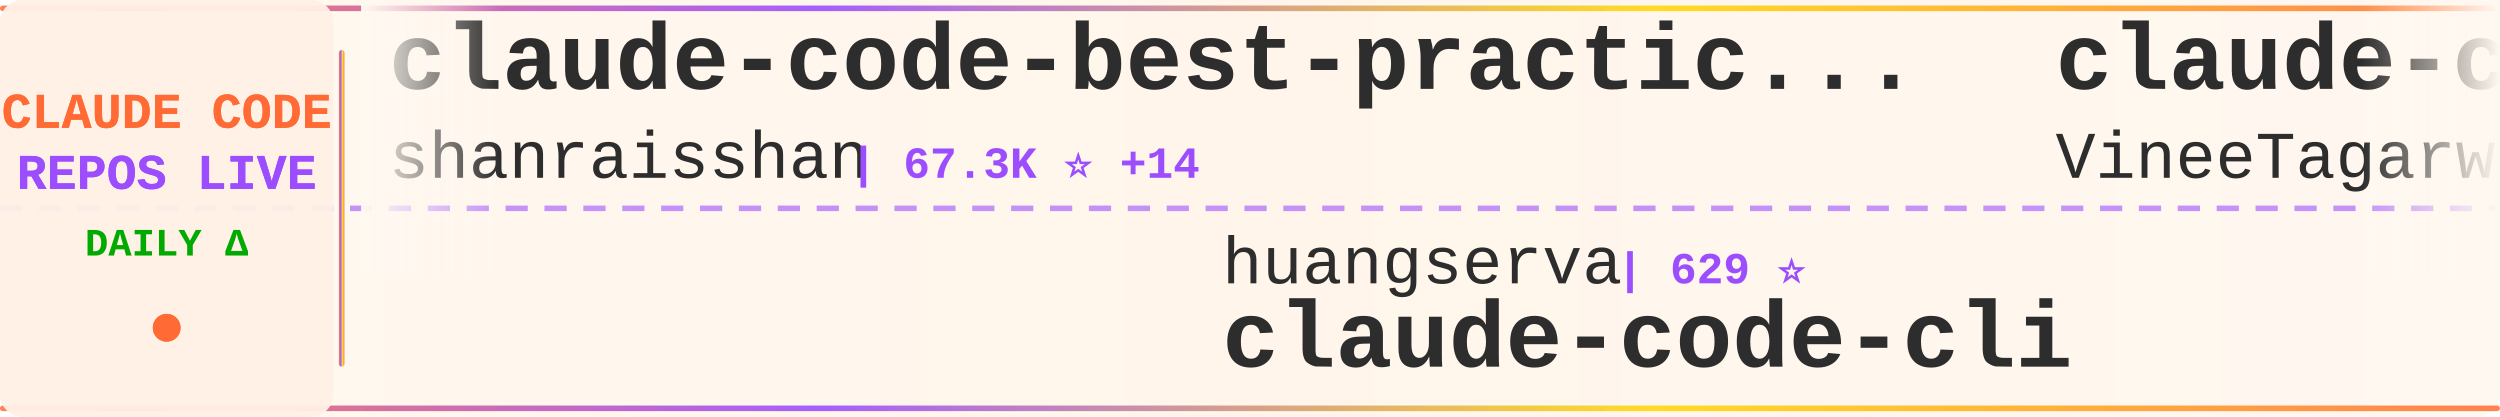
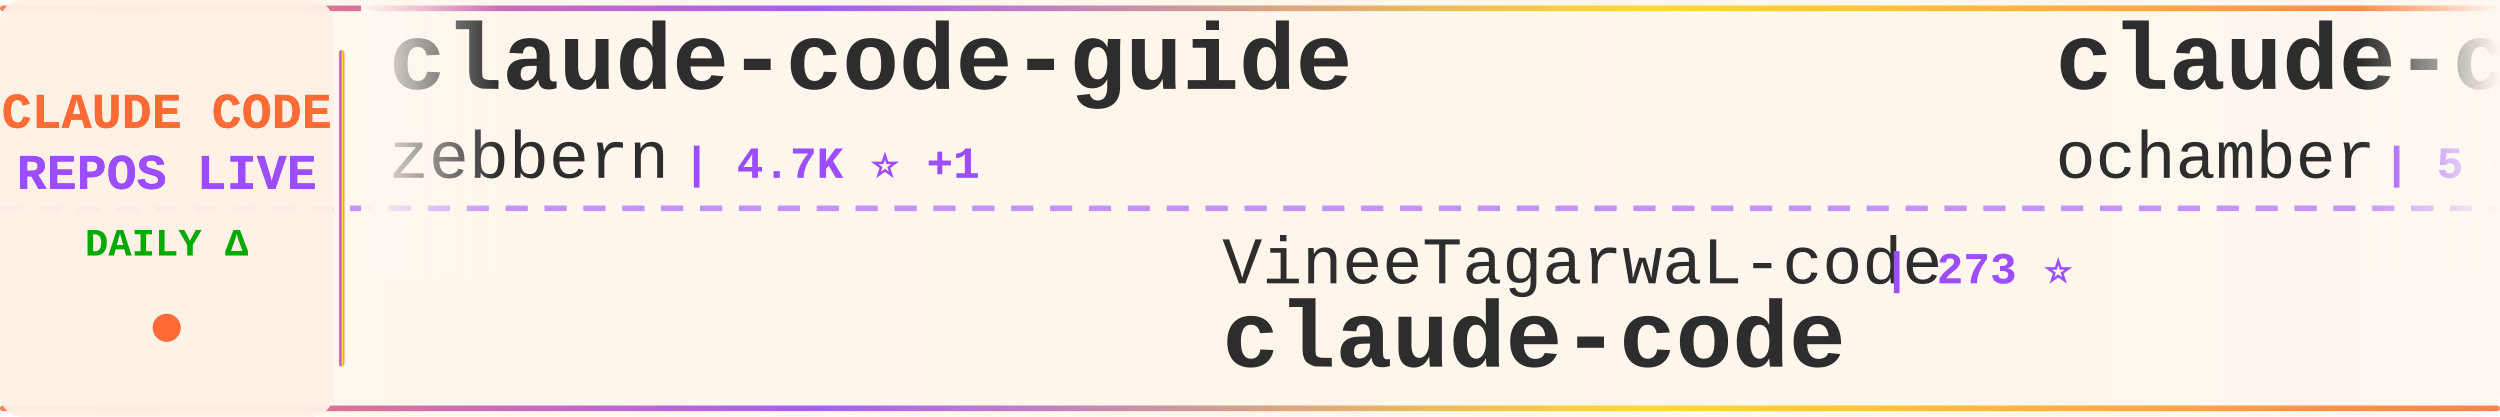
<svg xmlns="http://www.w3.org/2000/svg" width="900" height="150">
  <defs>
    <linearGradient id="tickerBg" x1="0%" y1="0%" x2="100%" y2="0%">
      <stop offset="0%" style="stop-color:#fff8f0;stop-opacity:0.98" />
      <stop offset="50%" style="stop-color:#fff5eb;stop-opacity:1" />
      <stop offset="100%" style="stop-color:#fff8f0;stop-opacity:0.98" />
    </linearGradient>
    <linearGradient id="borderGrad" x1="0%" y1="0%" x2="100%" y2="0%">
      <stop offset="0%" style="stop-color:#FF6B35;stop-opacity:0.85">
        <animate attributeName="stop-opacity" values="0.85;1;0.85" dur="2s" repeatCount="indefinite" />
      </stop>
      <stop offset="33%" style="stop-color:#9C4EFF;stop-opacity:0.9">
        <animate attributeName="stop-opacity" values="0.9;1;0.9" dur="2.2s" repeatCount="indefinite" />
      </stop>
      <stop offset="66%" style="stop-color:#FFD700;stop-opacity:0.85">
        <animate attributeName="stop-opacity" values="0.85;1;0.85" dur="1.8s" repeatCount="indefinite" />
      </stop>
      <stop offset="100%" style="stop-color:#FF6B35;stop-opacity:0.85">
        <animate attributeName="stop-opacity" values="0.85;1;0.85" dur="2s" repeatCount="indefinite" />
      </stop>
    </linearGradient>
    <filter id="textGlow">
      <feGaussianBlur stdDeviation="0.15" result="coloredBlur" />
      <feMerge>
        <feMergeNode in="coloredBlur" />
        <feMergeNode in="SourceGraphic" />
      </feMerge>
    </filter>
    <filter id="metricGlow">
      <feGaussianBlur stdDeviation="0.2" result="coloredBlur" />
      <feMerge>
        <feMergeNode in="coloredBlur" />
        <feMergeNode in="SourceGraphic" />
      </feMerge>
    </filter>
    <linearGradient id="leftFade" x1="0%" y1="0%" x2="100%" y2="0%">
      <stop offset="0%" style="stop-color:#fff8f0;stop-opacity:1" />
      <stop offset="100%" style="stop-color:#fff8f0;stop-opacity:0" />
    </linearGradient>
    <linearGradient id="rightFade" x1="0%" y1="0%" x2="100%" y2="0%">
      <stop offset="0%" style="stop-color:#fff8f0;stop-opacity:0" />
      <stop offset="100%" style="stop-color:#fff8f0;stop-opacity:1" />
    </linearGradient>
  </defs>
  <rect width="900" height="150" fill="url(#tickerBg)" rx="8" />
  <rect x="0" y="2" width="900" height="2" fill="url(#borderGrad)" rx="1" />
  <rect x="0" y="146" width="900" height="2" fill="url(#borderGrad)" rx="1" />
  <line x1="0" y1="75" x2="900" y2="75" stroke="#9C4EFF" stroke-width="2" stroke-dasharray="8 6" opacity="0.6" />
  <rect x="0" y="0" width="120" height="150" fill="#fff0e6" opacity="0.95" rx="8" />
  <text x="60" y="46" font-family="'Courier New', monospace" font-size="18" font-weight="bold" fill="#FF6B35" text-anchor="middle" filter="url(#textGlow)">
    CLAUDE CODE
  </text>
  <text x="60" y="68" font-family="'Courier New', monospace" font-size="18" font-weight="bold" fill="#9C4EFF" text-anchor="middle" filter="url(#textGlow)">
    REPOS LIVE
  </text>
  <text x="60" y="92" font-family="'Courier New', monospace" font-size="14" font-weight="bold" fill="#00aa00" text-anchor="middle">
    DAILY Δ
  </text>
  <circle cx="60" cy="118" r="5" fill="#FF6B35" filter="url(#metricGlow)">
    <animate attributeName="r" values="4;6;4" dur="1.5s" repeatCount="indefinite" />
    <animate attributeName="opacity" values="0.6;1;0.6" dur="1.5s" repeatCount="indefinite" />
  </circle>
  <rect x="122" y="18" width="2" height="114" fill="url(#borderGrad)" rx="1" />
  <clipPath id="tickerClip">
    <rect x="130" y="0" width="770" height="150" />
  </clipPath>
  <g clip-path="url(#tickerClip)">
    <g id="tickerItems">
      <animateTransform attributeName="transform" attributeType="XML" type="translate" from="0 0" to="-3000 0" dur="54s" repeatCount="indefinite" />
      <g transform="translate(0, 0)">
-         <text x="140" y="32" font-family="'Courier New', monospace" font-size="34" font-weight="bold" fill="#2d2d2d">claude-code-best-practic...</text>
-         <text x="140" y="64" font-family="'Courier New', monospace" font-size="24" font-weight="normal" fill="#2d2d2d" opacity="1.0">shanraisshan</text>
-         <text x="306" y="64" font-family="'Courier New', monospace" font-size="16" font-weight="bold" fill="#9C4EFF"> | 67.3K ⭐ +14</text>
+         <text x="140" y="32" font-family="'Courier New', monospace" font-size="34" font-weight="bold" fill="#2d2d2d">claude-code-guide</text>
+         <text x="140" y="64" font-family="'Courier New', monospace" font-size="24" font-weight="normal" fill="#2d2d2d" opacity="1.0">zebbern</text>
+         <text x="246" y="64" font-family="'Courier New', monospace" font-size="16" font-weight="bold" fill="#9C4EFF"> | 4.7K ⭐ +1</text>
      </g>
      <g transform="translate(300, 0)">
-         <text x="140" y="102" font-family="'Courier New', monospace" font-size="24" font-weight="normal" fill="#2d2d2d" opacity="1.0">huangserva</text>
-         <text x="282" y="102" font-family="'Courier New', monospace" font-size="16" font-weight="bold" fill="#9C4EFF"> | 629 ⭐</text>
-         <text x="140" y="132" font-family="'Courier New', monospace" font-size="34" font-weight="bold" fill="#2d2d2d">claude-code-cli</text>
+         <text x="140" y="102" font-family="'Courier New', monospace" font-size="24" font-weight="normal" fill="#2d2d2d" opacity="1.0">VineeTagarwaL-code</text>
+         <text x="378" y="102" font-family="'Courier New', monospace" font-size="16" font-weight="bold" fill="#9C4EFF"> | 273 ⭐</text>
+         <text x="140" y="132" font-family="'Courier New', monospace" font-size="34" font-weight="bold" fill="#2d2d2d">claude-code</text>
      </g>
      <g transform="translate(600, 0)">
        <text x="140" y="32" font-family="'Courier New', monospace" font-size="34" font-weight="bold" fill="#2d2d2d">claude-code</text>
-         <text x="140" y="64" font-family="'Courier New', monospace" font-size="24" font-weight="normal" fill="#2d2d2d" opacity="1.0">VineeTagarwaL-code</text>
-         <text x="378" y="64" font-family="'Courier New', monospace" font-size="16" font-weight="bold" fill="#9C4EFF"> | 273 ⭐</text>
+         <text x="140" y="64" font-family="'Courier New', monospace" font-size="24" font-weight="normal" fill="#2d2d2d" opacity="1.0">ochamber</text>
+         <text x="258" y="64" font-family="'Courier New', monospace" font-size="16" font-weight="bold" fill="#9C4EFF"> | 5 ⭐</text>
      </g>
      <g transform="translate(900, 0)">
-         <text x="140" y="102" font-family="'Courier New', monospace" font-size="24" font-weight="normal" fill="#2d2d2d" opacity="1.0">feiskyer</text>
-         <text x="258" y="102" font-family="'Courier New', monospace" font-size="16" font-weight="bold" fill="#9C4EFF"> | 1.7K ⭐</text>
-         <text x="140" y="132" font-family="'Courier New', monospace" font-size="34" font-weight="bold" fill="#2d2d2d">claude-code-settings</text>
+         <text x="140" y="102" font-family="'Courier New', monospace" font-size="24" font-weight="normal" fill="#2d2d2d" opacity="1.0">centminmod</text>
+         <text x="282" y="102" font-family="'Courier New', monospace" font-size="16" font-weight="bold" fill="#9C4EFF"> | 2.7K ⭐</text>
+         <text x="140" y="132" font-family="'Courier New', monospace" font-size="34" font-weight="bold" fill="#2d2d2d">my-claude-code-setup</text>
      </g>
      <g transform="translate(1200, 0)">
-         <text x="140" y="32" font-family="'Courier New', monospace" font-size="34" font-weight="bold" fill="#2d2d2d">claude_codex_bridge</text>
-         <text x="140" y="64" font-family="'Courier New', monospace" font-size="24" font-weight="normal" fill="#2d2d2d" opacity="1.0">SeemSeam</text>
-         <text x="258" y="64" font-family="'Courier New', monospace" font-size="16" font-weight="bold" fill="#9C4EFF"> | 3.6K ⭐ +1</text>
+         <text x="140" y="32" font-family="'Courier New', monospace" font-size="34" font-weight="bold" fill="#2d2d2d">claude-code</text>
+         <text x="140" y="64" font-family="'Courier New', monospace" font-size="24" font-weight="normal" fill="#2d2d2d" opacity="1.0">xorespesp</text>
+         <text x="270" y="64" font-family="'Courier New', monospace" font-size="16" font-weight="bold" fill="#9C4EFF"> | 232 ⭐</text>
      </g>
      <g transform="translate(1500, 0)">
-         <text x="140" y="102" font-family="'Courier New', monospace" font-size="24" font-weight="normal" fill="#2d2d2d" opacity="1.0">Cranot</text>
-         <text x="234" y="102" font-family="'Courier New', monospace" font-size="16" font-weight="bold" fill="#9C4EFF"> | 2.9K ⭐ +1</text>
-         <text x="140" y="132" font-family="'Courier New', monospace" font-size="34" font-weight="bold" fill="#2d2d2d">claude-code-guide</text>
+         <text x="140" y="102" font-family="'Courier New', monospace" font-size="24" font-weight="normal" fill="#2d2d2d" opacity="1.0">hangsman</text>
+         <text x="258" y="102" font-family="'Courier New', monospace" font-size="16" font-weight="bold" fill="#9C4EFF"> | 797 ⭐</text>
+         <text x="140" y="132" font-family="'Courier New', monospace" font-size="34" font-weight="bold" fill="#2d2d2d">claude-code-source</text>
      </g>
      <g transform="translate(1800, 0)">
-         <text x="140" y="32" font-family="'Courier New', monospace" font-size="34" font-weight="bold" fill="#2d2d2d">Claude-Code-Usage-Monito...</text>
-         <text x="140" y="64" font-family="'Courier New', monospace" font-size="24" font-weight="normal" fill="#2d2d2d" opacity="1.0">Maciek-roboblog</text>
-         <text x="342" y="64" font-family="'Courier New', monospace" font-size="16" font-weight="bold" fill="#9C4EFF"> | 8.7K ⭐ -1</text>
+         <text x="140" y="32" font-family="'Courier New', monospace" font-size="34" font-weight="bold" fill="#2d2d2d">claude-code-rust</text>
+         <text x="140" y="64" font-family="'Courier New', monospace" font-size="24" font-weight="normal" fill="#2d2d2d" opacity="1.0">lorryjovens-hub</text>
+         <text x="342" y="64" font-family="'Courier New', monospace" font-size="16" font-weight="bold" fill="#9C4EFF"> | 1.7K ⭐</text>
      </g>
      <g transform="translate(2100, 0)">
-         <text x="140" y="102" font-family="'Courier New', monospace" font-size="24" font-weight="normal" fill="#2d2d2d" opacity="1.0">anthropics</text>
-         <text x="282" y="102" font-family="'Courier New', monospace" font-size="16" font-weight="bold" fill="#9C4EFF"> | 9.4K ⭐ +6</text>
-         <text x="140" y="132" font-family="'Courier New', monospace" font-size="34" font-weight="bold" fill="#2d2d2d">claude-code-action</text>
+         <text x="140" y="102" font-family="'Courier New', monospace" font-size="24" font-weight="normal" fill="#2d2d2d" opacity="1.0">luyao618</text>
+         <text x="258" y="102" font-family="'Courier New', monospace" font-size="16" font-weight="bold" fill="#9C4EFF"> | 1.7K ⭐</text>
+         <text x="140" y="132" font-family="'Courier New', monospace" font-size="34" font-weight="bold" fill="#2d2d2d">Claude-Code-Source-Study</text>
      </g>
      <g transform="translate(2400, 0)">
-         <text x="140" y="32" font-family="'Courier New', monospace" font-size="34" font-weight="bold" fill="#2d2d2d">claude-code-rev</text>
-         <text x="140" y="64" font-family="'Courier New', monospace" font-size="24" font-weight="normal" fill="#2d2d2d" opacity="1.0">oboard</text>
-         <text x="234" y="64" font-family="'Courier New', monospace" font-size="16" font-weight="bold" fill="#9C4EFF"> | 3.3K ⭐</text>
+         <text x="140" y="32" font-family="'Courier New', monospace" font-size="34" font-weight="bold" fill="#2d2d2d">awesome-claude-code-tool...</text>
+         <text x="140" y="64" font-family="'Courier New', monospace" font-size="24" font-weight="normal" fill="#2d2d2d" opacity="1.0">rohitg00</text>
+         <text x="258" y="64" font-family="'Courier New', monospace" font-size="16" font-weight="bold" fill="#9C4EFF"> | 2.7K ⭐ +1</text>
      </g>
      <g transform="translate(2700, 0)">
-         <text x="140" y="102" font-family="'Courier New', monospace" font-size="24" font-weight="normal" fill="#2d2d2d" opacity="1.0">frankbria</text>
-         <text x="270" y="102" font-family="'Courier New', monospace" font-size="16" font-weight="bold" fill="#9C4EFF"> | 9.7K ⭐ +4</text>
-         <text x="140" y="132" font-family="'Courier New', monospace" font-size="34" font-weight="bold" fill="#2d2d2d">ralph-claude-code</text>
+         <text x="140" y="102" font-family="'Courier New', monospace" font-size="24" font-weight="normal" fill="#2d2d2d" opacity="1.0">anthropics</text>
+         <text x="282" y="102" font-family="'Courier New', monospace" font-size="16" font-weight="bold" fill="#9C4EFF"> | 998 ⭐</text>
+         <text x="140" y="132" font-family="'Courier New', monospace" font-size="34" font-weight="bold" fill="#2d2d2d">claude-code-base-action</text>
      </g>
      <g transform="translate(3000, 0)">
-         <text x="140" y="32" font-family="'Courier New', monospace" font-size="34" font-weight="bold" fill="#2d2d2d">claude-code-best-practic...</text>
-         <text x="140" y="64" font-family="'Courier New', monospace" font-size="24" font-weight="normal" fill="#2d2d2d" opacity="1.0">shanraisshan</text>
-         <text x="306" y="64" font-family="'Courier New', monospace" font-size="16" font-weight="bold" fill="#9C4EFF"> | 67.3K ⭐ +14</text>
+         <text x="140" y="32" font-family="'Courier New', monospace" font-size="34" font-weight="bold" fill="#2d2d2d">claude-code-guide</text>
+         <text x="140" y="64" font-family="'Courier New', monospace" font-size="24" font-weight="normal" fill="#2d2d2d" opacity="1.0">zebbern</text>
+         <text x="246" y="64" font-family="'Courier New', monospace" font-size="16" font-weight="bold" fill="#9C4EFF"> | 4.7K ⭐ +1</text>
      </g>
      <g transform="translate(3300, 0)">
-         <text x="140" y="102" font-family="'Courier New', monospace" font-size="24" font-weight="normal" fill="#2d2d2d" opacity="1.0">huangserva</text>
-         <text x="282" y="102" font-family="'Courier New', monospace" font-size="16" font-weight="bold" fill="#9C4EFF"> | 629 ⭐</text>
-         <text x="140" y="132" font-family="'Courier New', monospace" font-size="34" font-weight="bold" fill="#2d2d2d">claude-code-cli</text>
+         <text x="140" y="102" font-family="'Courier New', monospace" font-size="24" font-weight="normal" fill="#2d2d2d" opacity="1.0">VineeTagarwaL-code</text>
+         <text x="378" y="102" font-family="'Courier New', monospace" font-size="16" font-weight="bold" fill="#9C4EFF"> | 273 ⭐</text>
+         <text x="140" y="132" font-family="'Courier New', monospace" font-size="34" font-weight="bold" fill="#2d2d2d">claude-code</text>
      </g>
      <g transform="translate(3600, 0)">
        <text x="140" y="32" font-family="'Courier New', monospace" font-size="34" font-weight="bold" fill="#2d2d2d">claude-code</text>
-         <text x="140" y="64" font-family="'Courier New', monospace" font-size="24" font-weight="normal" fill="#2d2d2d" opacity="1.0">VineeTagarwaL-code</text>
-         <text x="378" y="64" font-family="'Courier New', monospace" font-size="16" font-weight="bold" fill="#9C4EFF"> | 273 ⭐</text>
+         <text x="140" y="64" font-family="'Courier New', monospace" font-size="24" font-weight="normal" fill="#2d2d2d" opacity="1.0">ochamber</text>
+         <text x="258" y="64" font-family="'Courier New', monospace" font-size="16" font-weight="bold" fill="#9C4EFF"> | 5 ⭐</text>
      </g>
      <g transform="translate(3900, 0)">
-         <text x="140" y="102" font-family="'Courier New', monospace" font-size="24" font-weight="normal" fill="#2d2d2d" opacity="1.0">feiskyer</text>
-         <text x="258" y="102" font-family="'Courier New', monospace" font-size="16" font-weight="bold" fill="#9C4EFF"> | 1.7K ⭐</text>
-         <text x="140" y="132" font-family="'Courier New', monospace" font-size="34" font-weight="bold" fill="#2d2d2d">claude-code-settings</text>
+         <text x="140" y="102" font-family="'Courier New', monospace" font-size="24" font-weight="normal" fill="#2d2d2d" opacity="1.0">centminmod</text>
+         <text x="282" y="102" font-family="'Courier New', monospace" font-size="16" font-weight="bold" fill="#9C4EFF"> | 2.7K ⭐</text>
+         <text x="140" y="132" font-family="'Courier New', monospace" font-size="34" font-weight="bold" fill="#2d2d2d">my-claude-code-setup</text>
      </g>
    </g>
  </g>
  <rect x="130" y="0" width="50" height="100" fill="url(#leftFade)" />
  <rect x="850" y="0" width="50" height="100" fill="url(#rightFade)" />
</svg>
